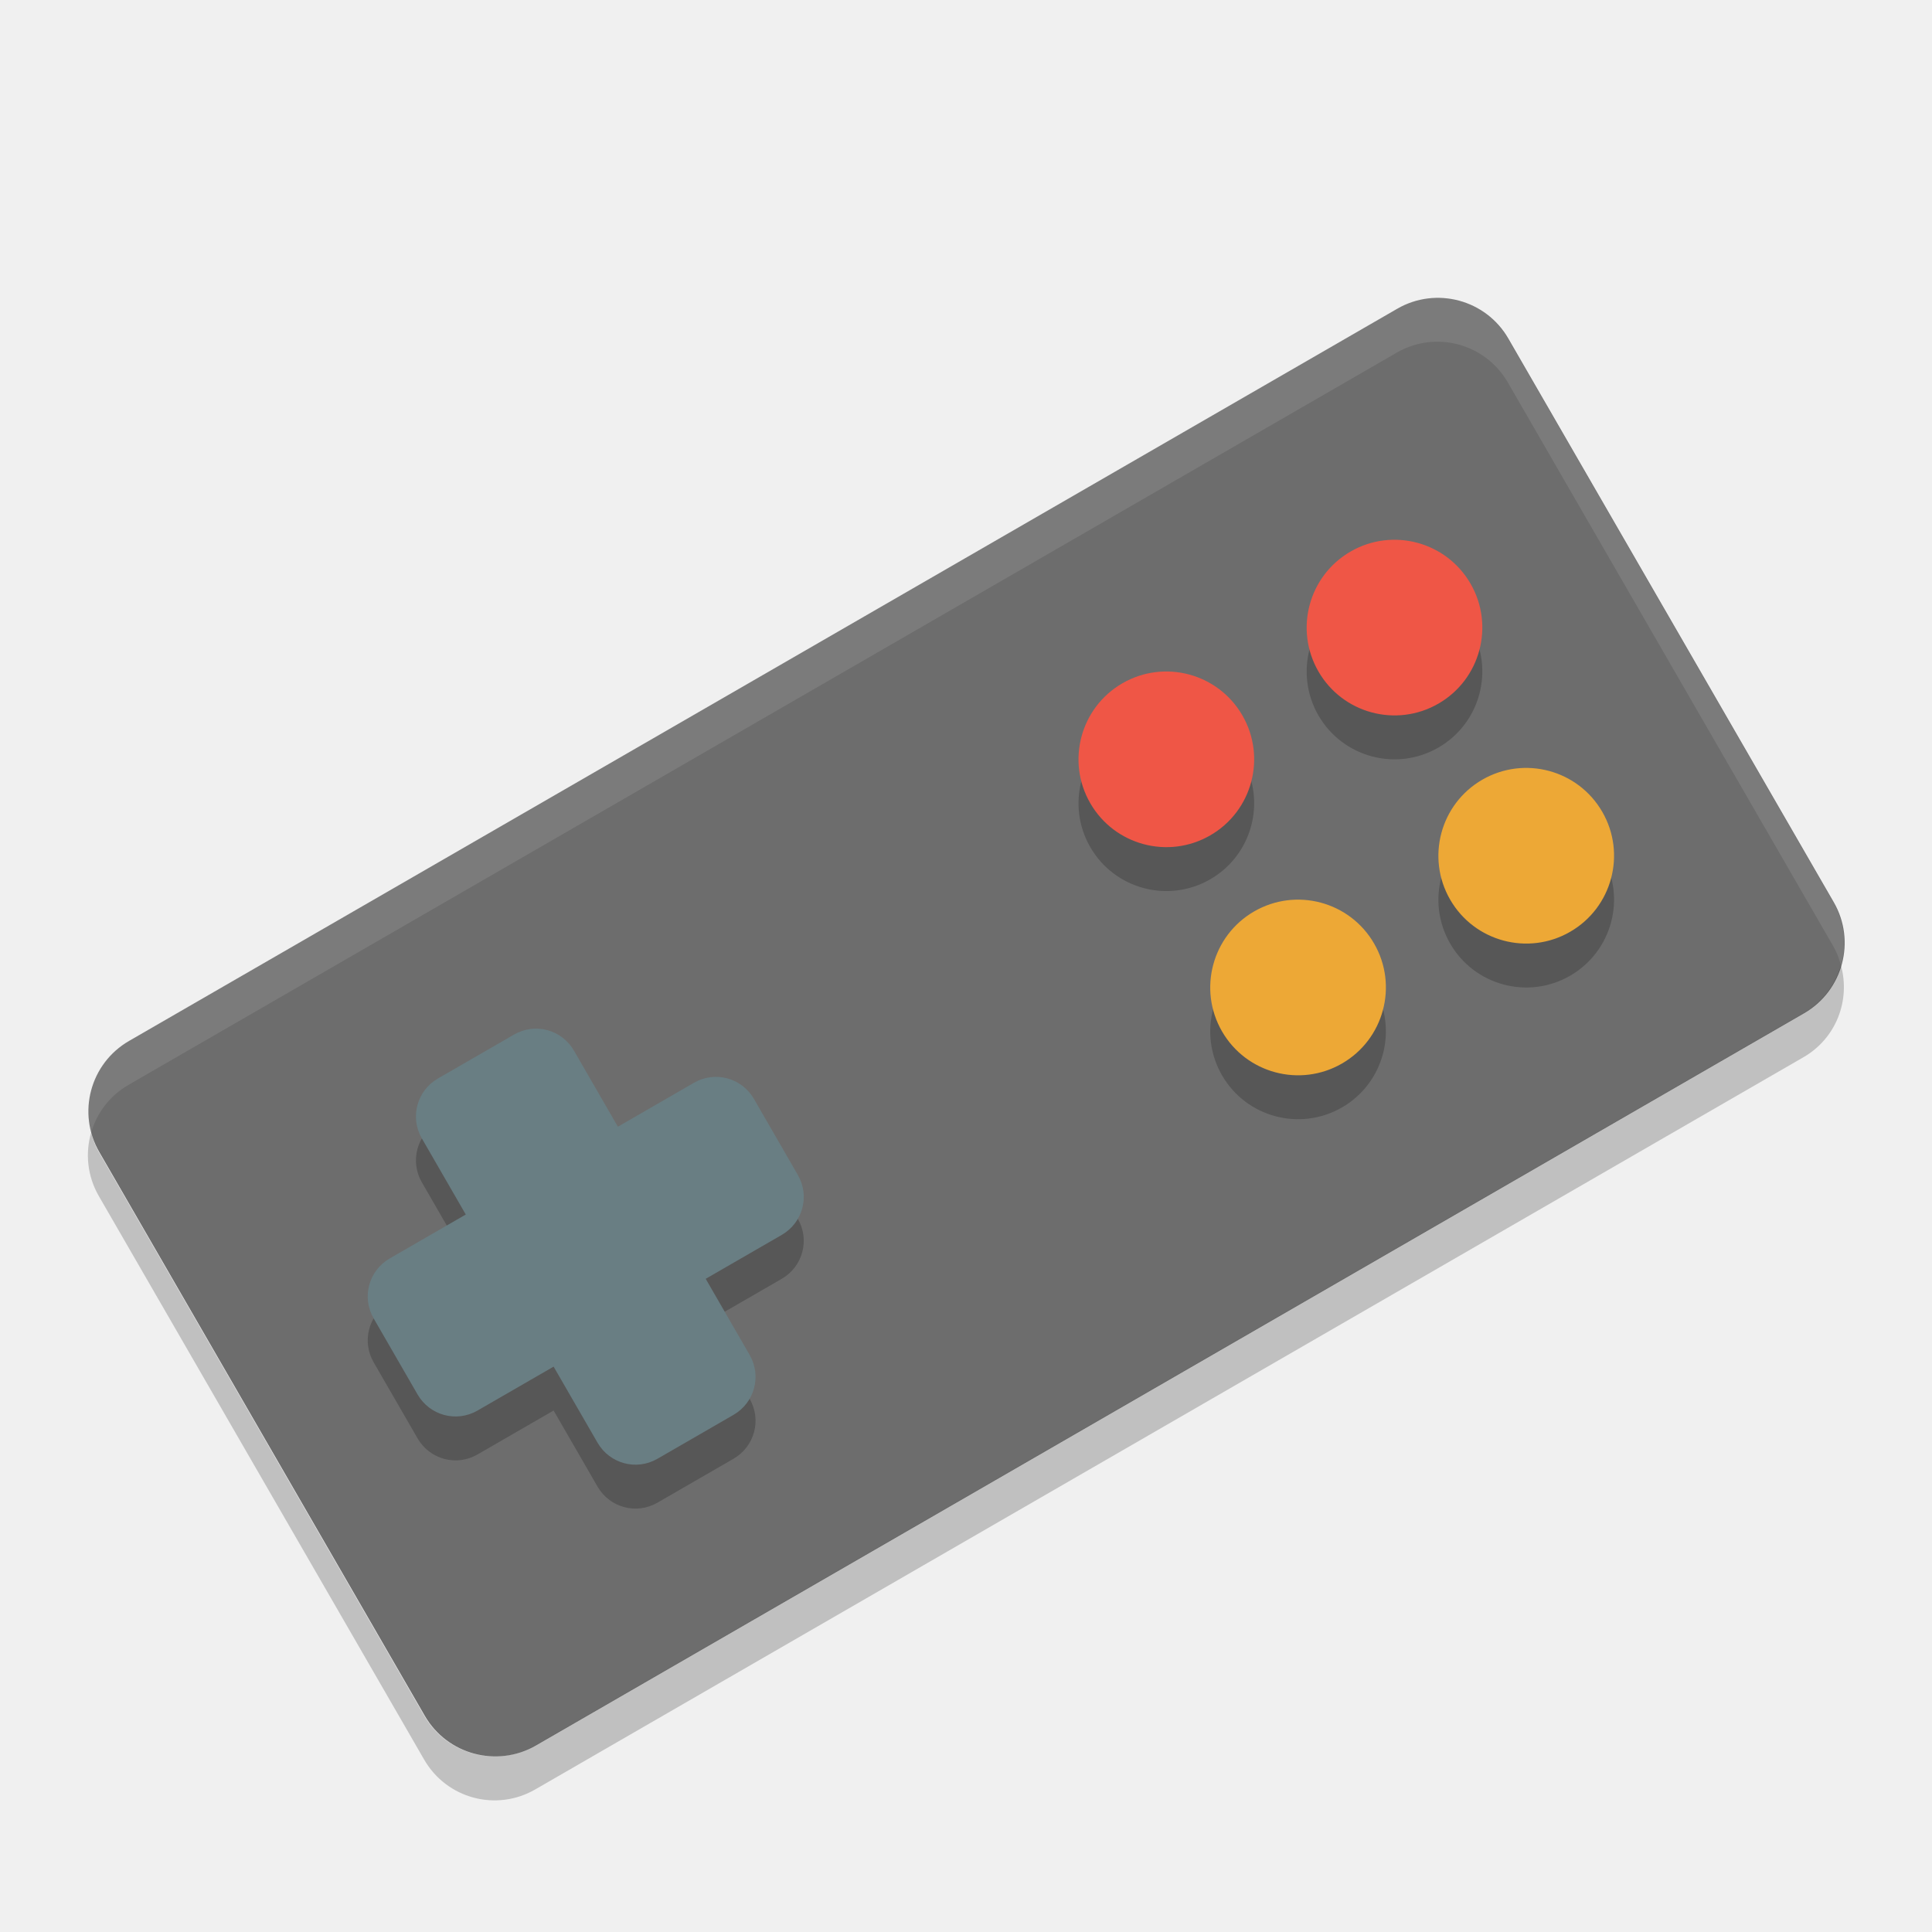
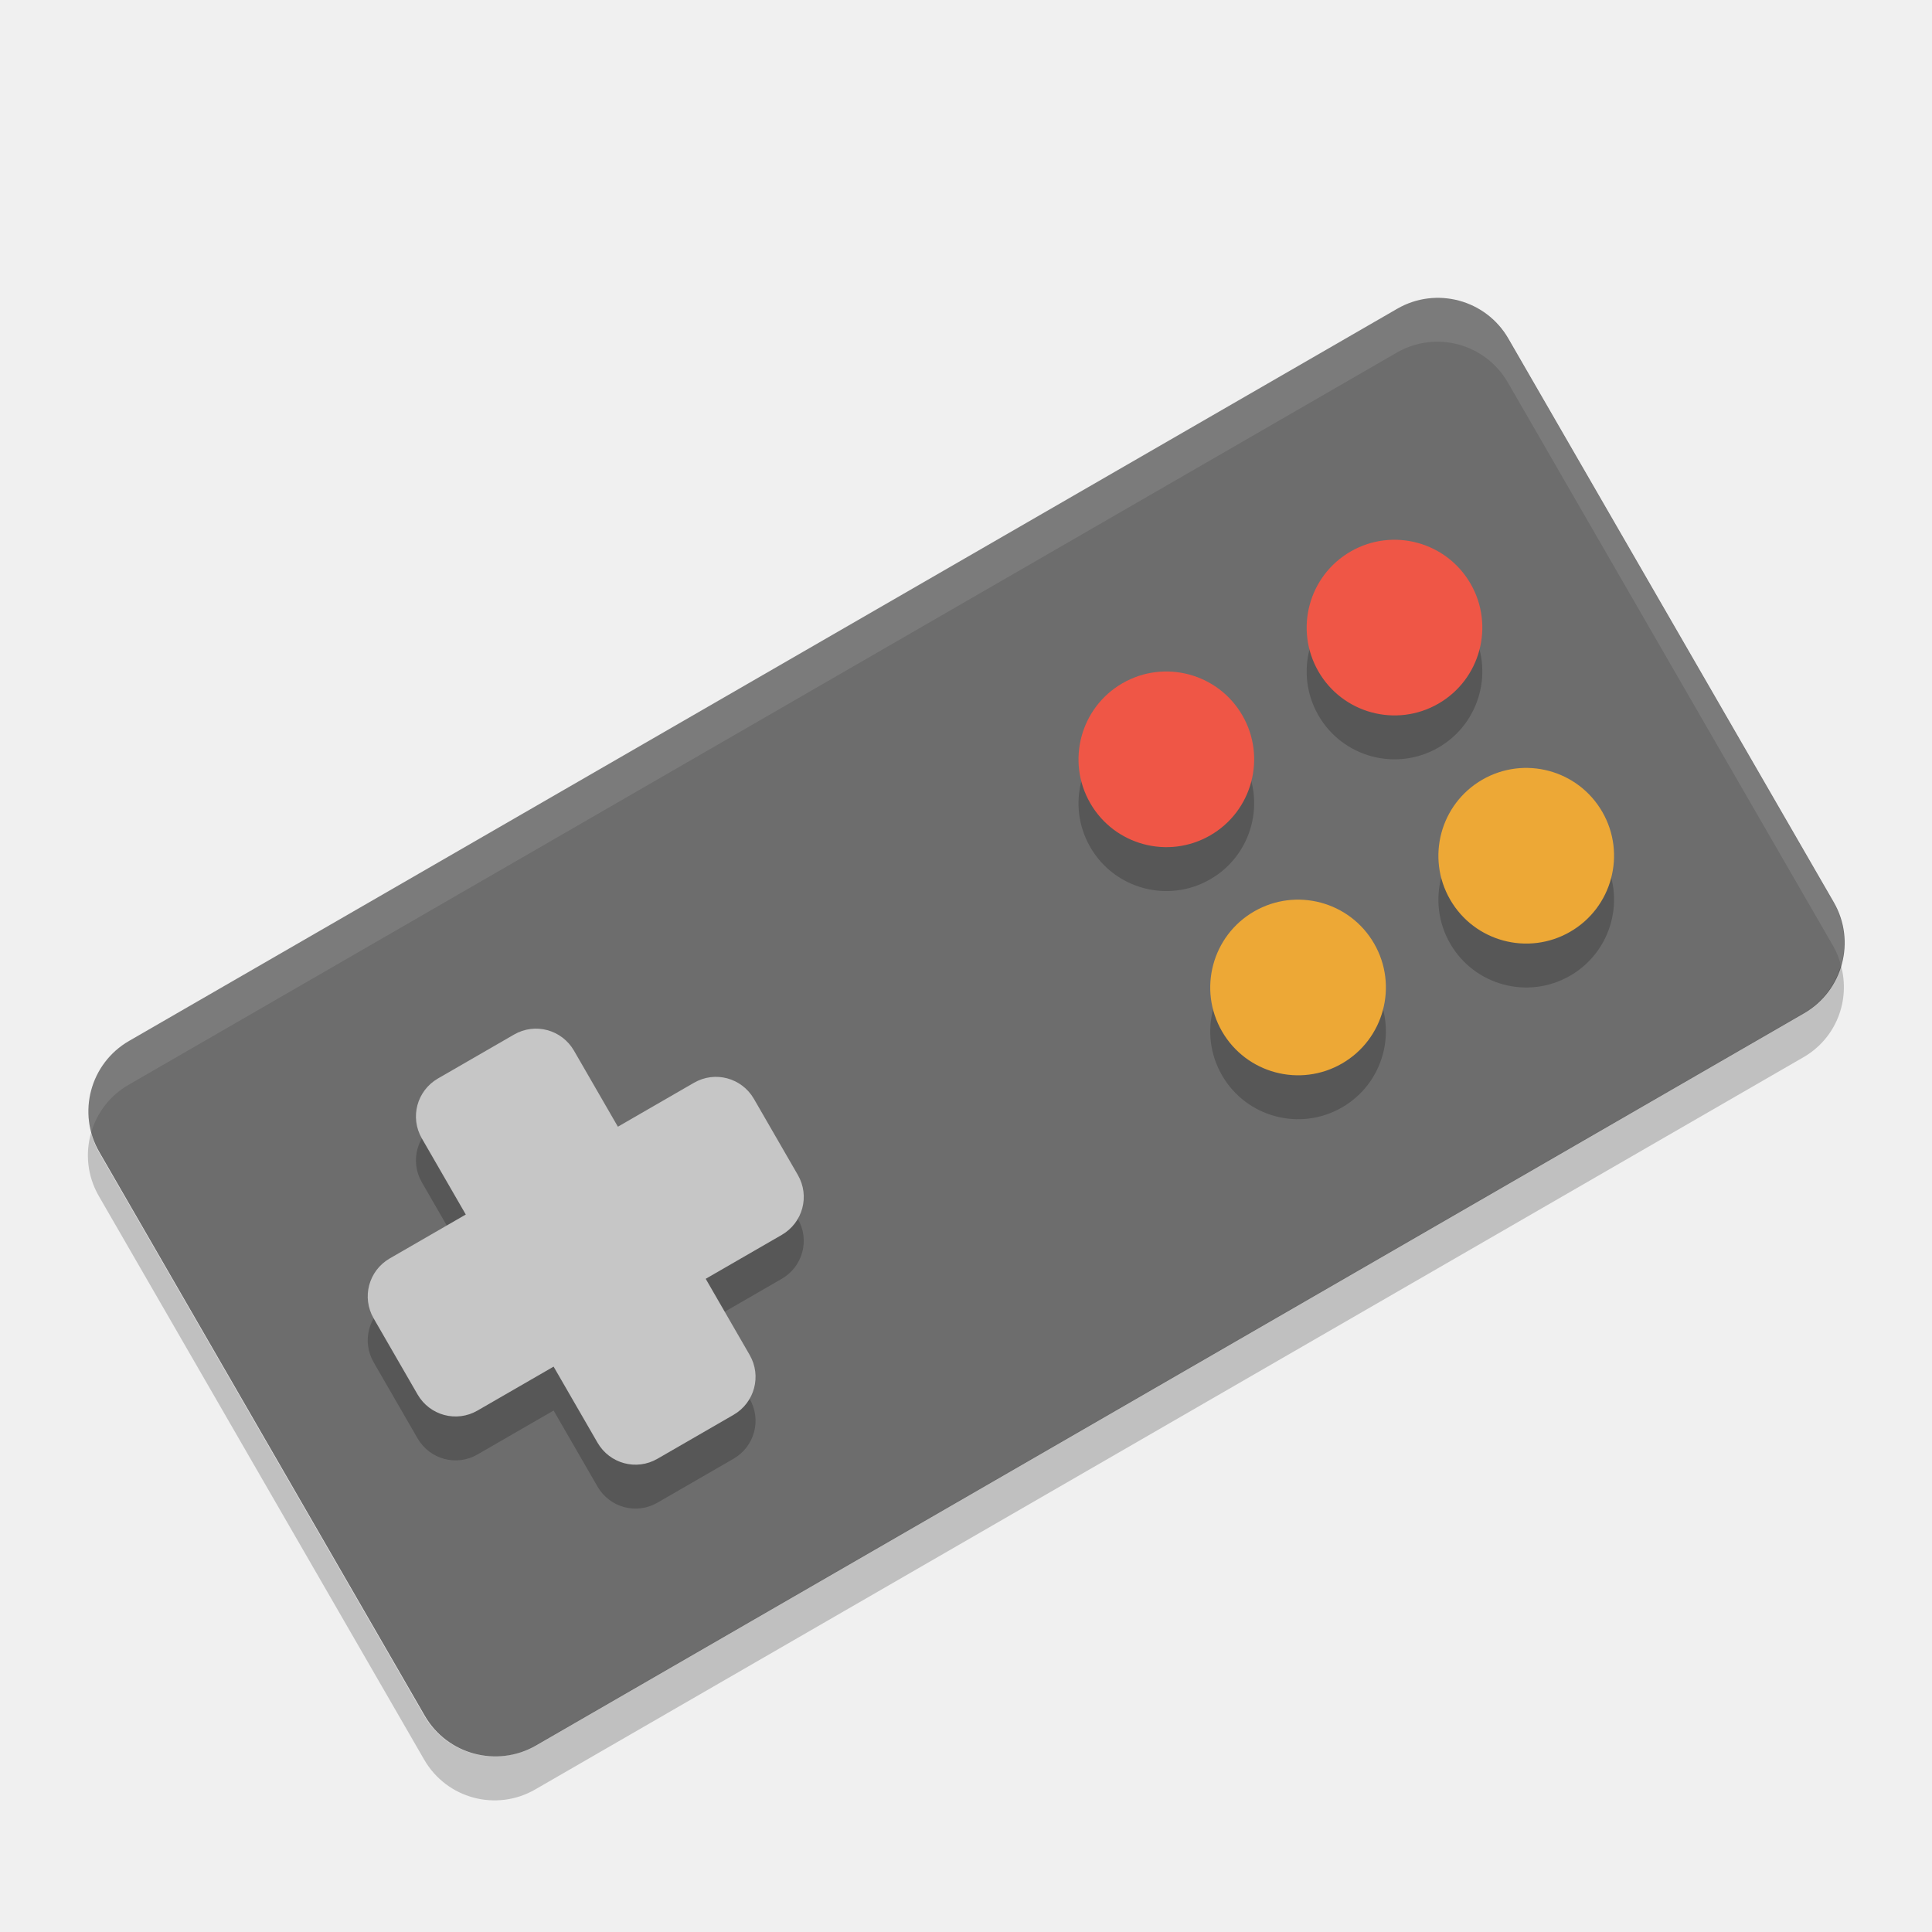
<svg xmlns="http://www.w3.org/2000/svg" height="22" width="22" version="1">
  <rect transform="rotate(-30)" rx=".926" ry=".926" height="9.264" width="18.527" y="11" x="-5.58" fill="#6d6d6d" />
  <path opacity=".2" d="m4.987 12.781c-0.24 0.139-0.322 0.443-0.183 0.683l0.5 0.866-0.866 0.5c-0.24 0.139-0.322 0.443-0.183 0.683l0.5 0.866c0.139 0.24 0.443 0.322 0.683 0.183l0.866-0.5 0.5 0.866c0.139 0.24 0.443 0.322 0.683 0.183l0.866-0.5c0.24-0.139 0.322-0.443 0.183-0.683l-0.5-0.866 0.866-0.5c0.24-0.139 0.322-0.443 0.183-0.683l-0.5-0.866c-0.139-0.24-0.443-0.322-0.683-0.183l-0.866 0.5-0.5-0.866c-0.139-0.24-0.443-0.322-0.683-0.183l-0.866 0.5z" />
-   <path fill="#697e83" d="m4.987 12.281c-0.24 0.139-0.322 0.443-0.183 0.683l0.5 0.866-0.866 0.5c-0.24 0.139-0.322 0.443-0.183 0.683l0.5 0.866c0.139 0.24 0.443 0.322 0.683 0.183l0.866-0.5 0.5 0.866c0.139 0.24 0.443 0.322 0.683 0.183l0.866-0.5c0.24-0.139 0.322-0.443 0.183-0.683l-0.5-0.866 0.866-0.5c0.24-0.139 0.322-0.443 0.183-0.683l-0.5-0.866c-0.139-0.24-0.443-0.322-0.683-0.183l-0.866 0.5-0.5-0.866c-0.139-0.24-0.443-0.322-0.683-0.183l-0.866 0.5z" />
+   <path fill="#c6c6c6" d="m4.987 12.281c-0.24 0.139-0.322 0.443-0.183 0.683l0.5 0.866-0.866 0.5c-0.24 0.139-0.322 0.443-0.183 0.683l0.5 0.866c0.139 0.24 0.443 0.322 0.683 0.183l0.866-0.5 0.5 0.866c0.139 0.24 0.443 0.322 0.683 0.183l0.866-0.5c0.24-0.139 0.322-0.443 0.183-0.683l-0.5-0.866 0.866-0.5c0.24-0.139 0.322-0.443 0.183-0.683l-0.5-0.866c-0.139-0.24-0.443-0.322-0.683-0.183l-0.866 0.5-0.5-0.866c-0.139-0.24-0.443-0.322-0.683-0.183l-0.866 0.5z" />
  <g opacity=".2" transform="matrix(.5 0 0 .5 -.99989 .00033283)">
    <g transform="matrix(.86603 -.5 .5 .86603 -8.7846 15.606)">
      <circle opacity="1" cy="21" cx="37" r="2" />
      <circle opacity="1" cy="21" cx="31" r="2" />
    </g>
    <g transform="matrix(.86603 -.5 .5 .86603 -5.7846 20.802)">
      <circle opacity="1" cy="21" cx="37" r="2" />
      <circle opacity="1" cy="21" cx="31" r="2" />
    </g>
  </g>
  <g transform="matrix(.5 0 0 .5 -.99989 -.49982)">
    <g fill="#ef5646" transform="matrix(.86603 -.5 .5 .86603 -8.7846 15.606)">
      <circle cy="21" cx="37" r="2" />
      <circle cy="21" cx="31" r="2" />
    </g>
    <g fill="#eda836" transform="matrix(.86603 -.5 .5 .86603 -5.7846 20.802)">
      <circle cy="21" cx="37" r="2" />
      <circle cy="21" cx="31" r="2" />
    </g>
  </g>
  <path opacity=".1" fill="#fff" d="m16.433 3.393c-0.177-0.012-0.361 0.027-0.528 0.123l-14.441 8.337c-0.374 0.216-0.537 0.65-0.427 1.047 0.064-0.223 0.21-0.422 0.427-0.547l14.44-8.337c0.444-0.257 1.009-0.105 1.266 0.339l3.705 6.418c0.041 0.07 0.068 0.144 0.088 0.218 0.067-0.233 0.043-0.491-0.088-0.719l-3.705-6.418c-0.161-0.278-0.441-0.441-0.738-0.462z" />
  <path opacity=".2" d="m20.963 10.991c-0.064 0.223-0.21 0.422-0.427 0.547l-14.44 8.337c-0.444 0.257-1.009 0.106-1.266-0.339l-3.705-6.418c-0.041-0.07-0.067-0.144-0.088-0.218-0.067 0.233-0.043 0.491 0.088 0.719l3.705 6.418c0.257 0.445 0.822 0.596 1.266 0.339l14.44-8.337c0.374-0.216 0.537-0.649 0.427-1.047z" />
</svg>
